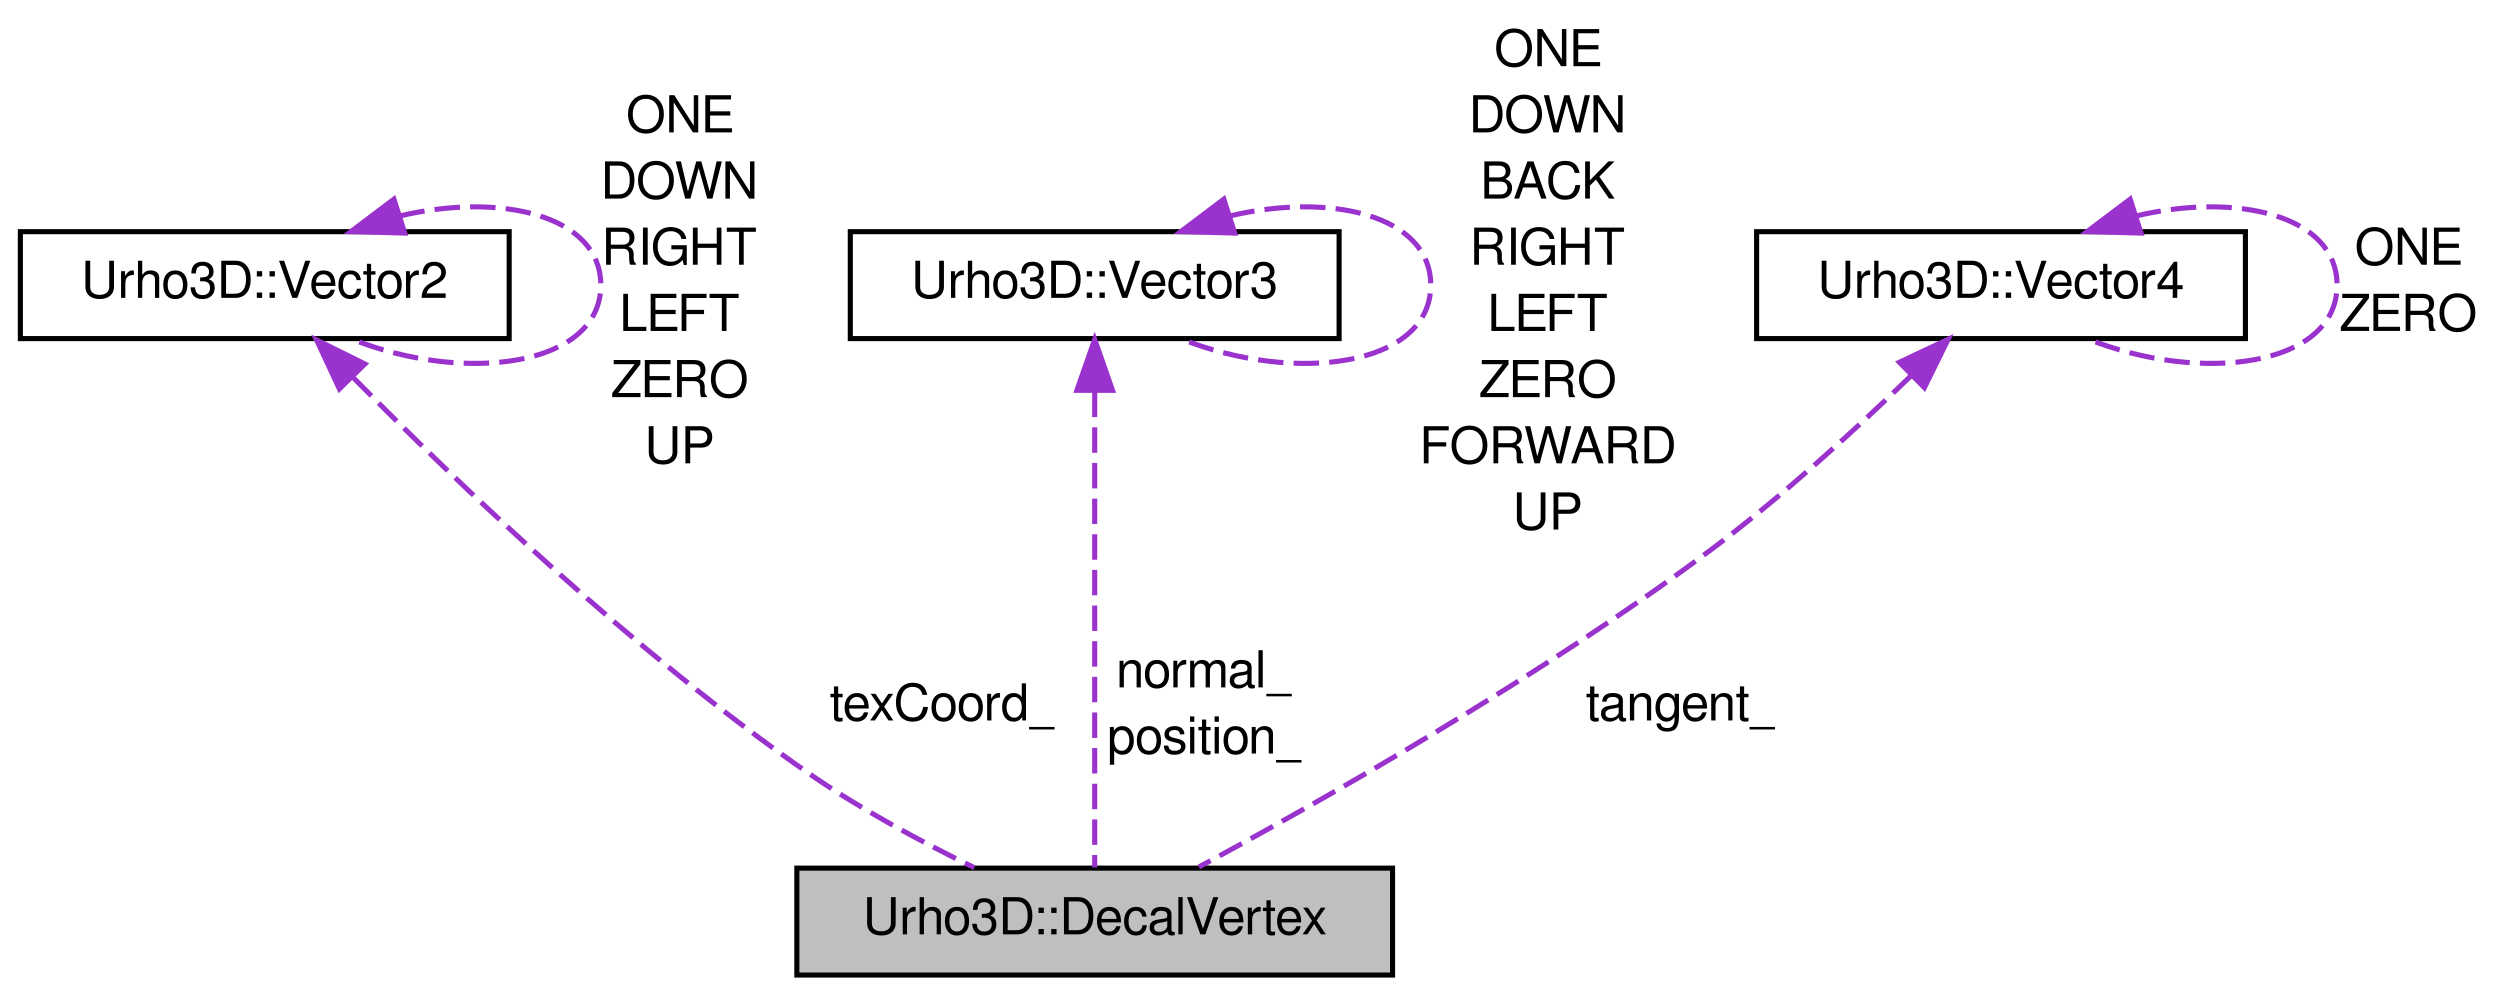
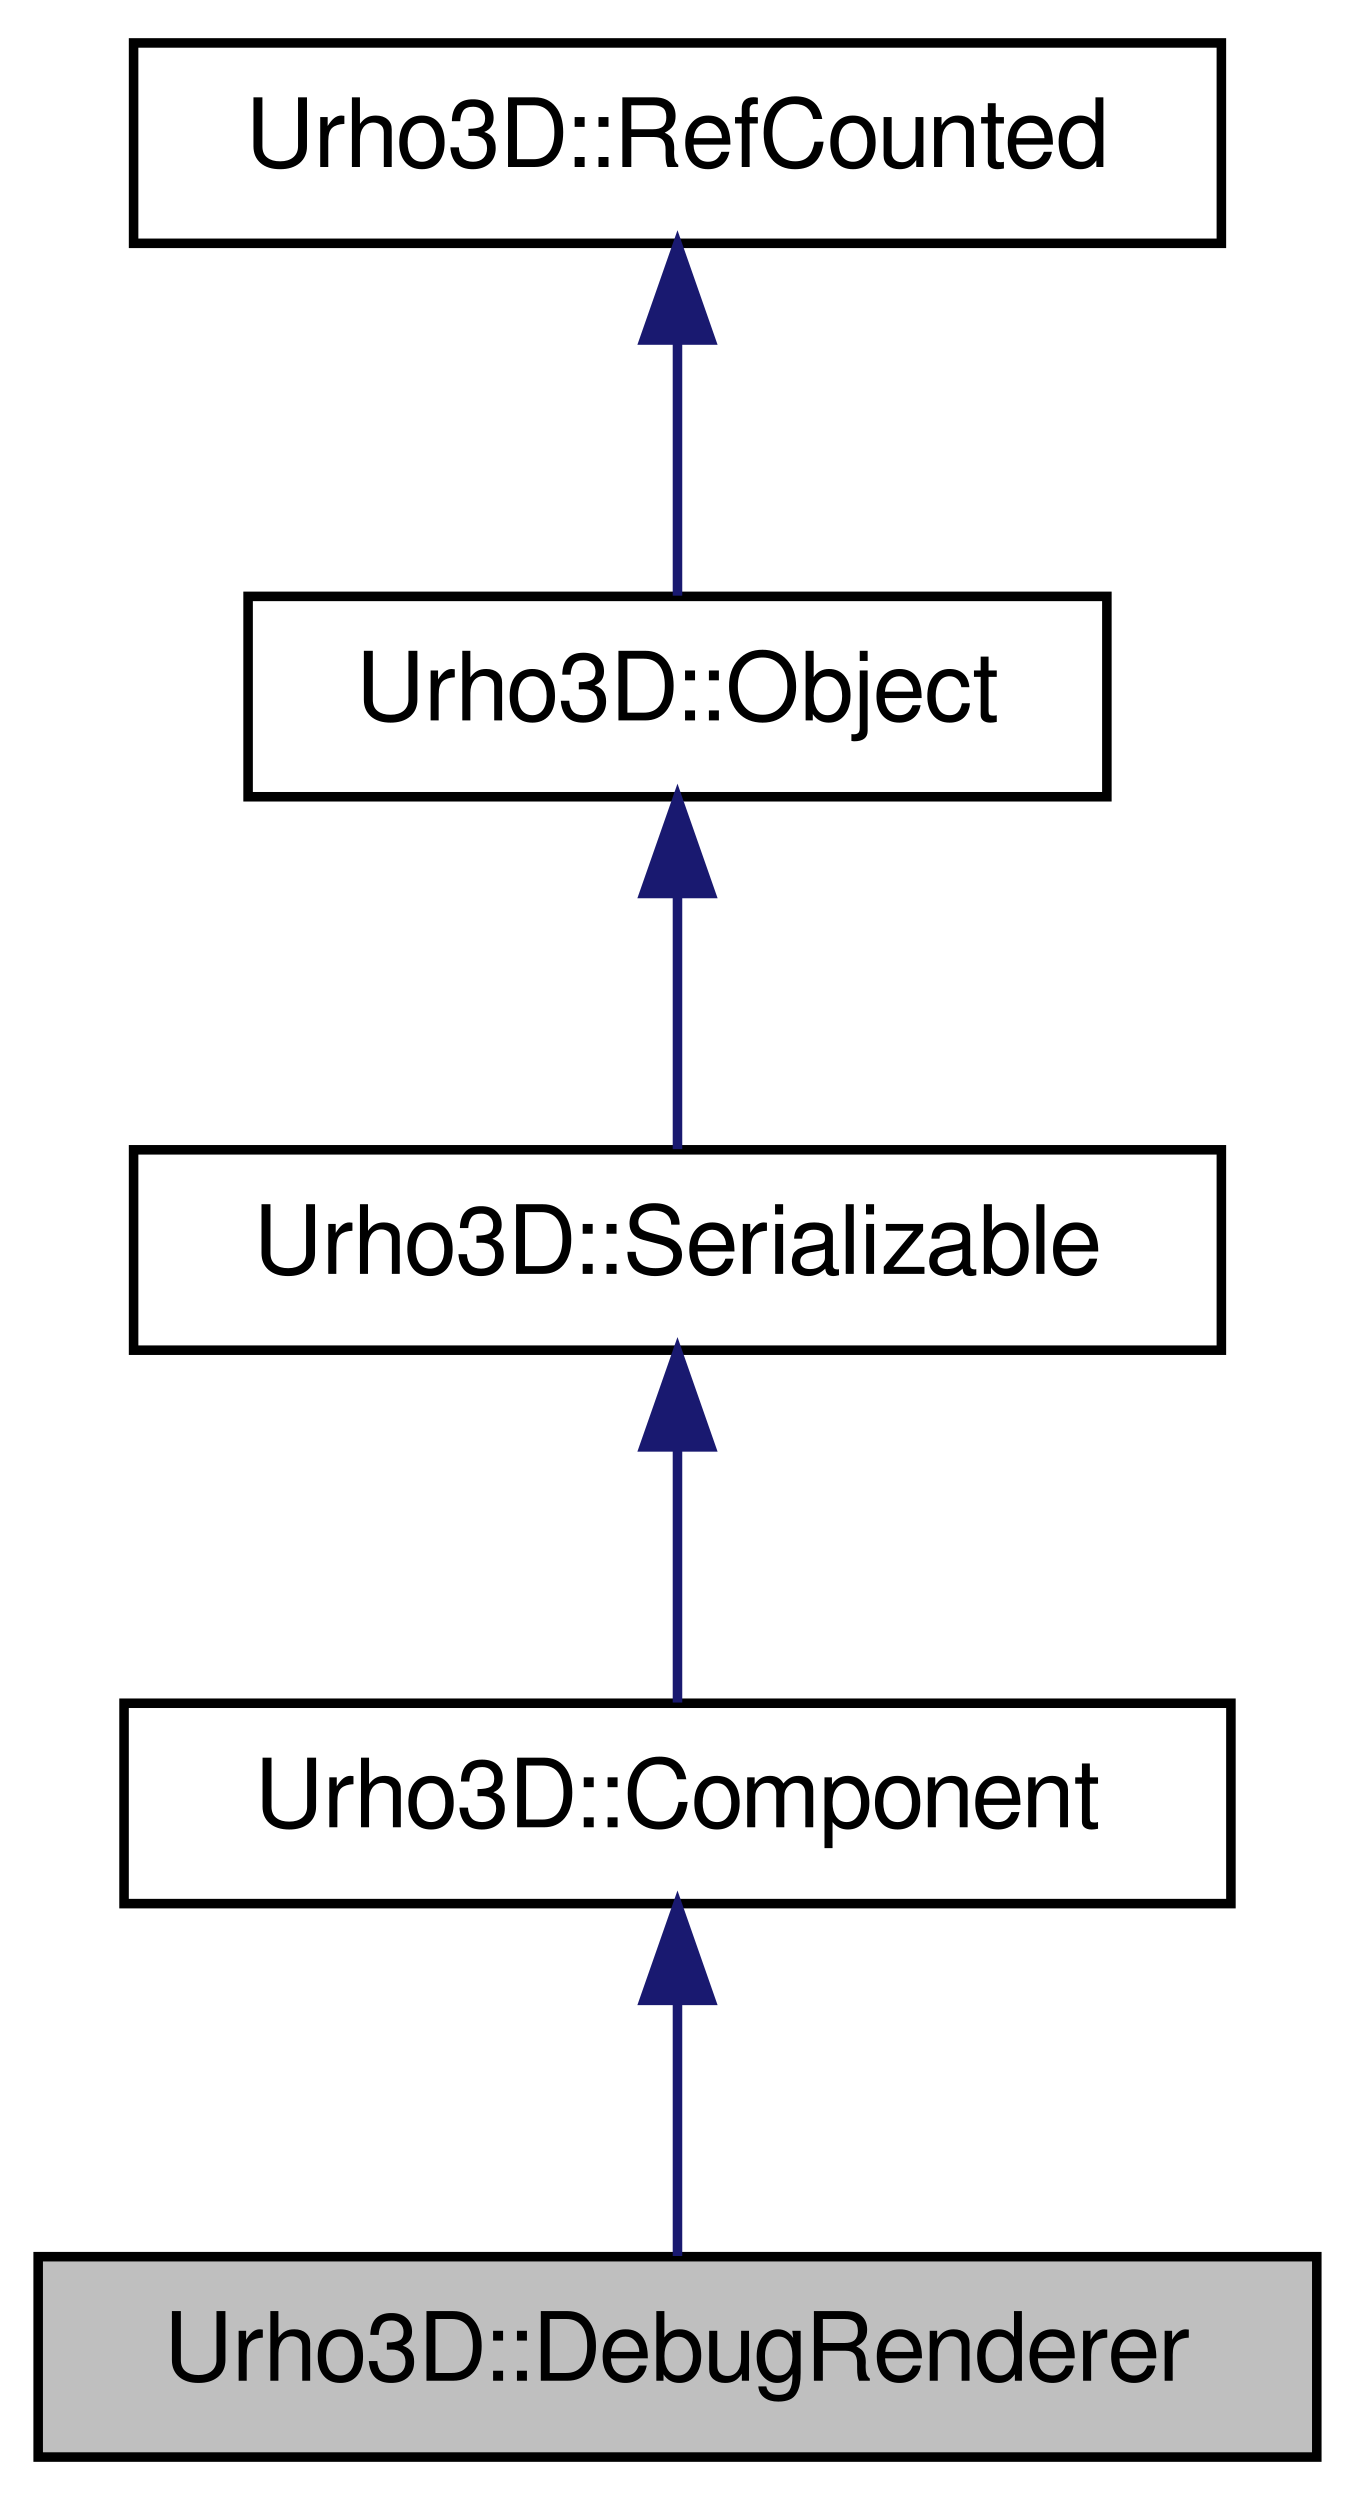
- <svg xmlns="http://www.w3.org/2000/svg" xmlns:xlink="http://www.w3.org/1999/xlink" width="491pt" height="196pt" viewBox="0.00 0.00 491.00 196.00">
-   <g id="graph1" class="graph" transform="scale(1 1) rotate(0) translate(4 192)">
+ <svg xmlns="http://www.w3.org/2000/svg" xmlns:xlink="http://www.w3.org/1999/xlink" width="142pt" height="262pt" viewBox="0.00 0.00 142.00 262.00">
+   <g id="graph1" class="graph" transform="scale(1 1) rotate(0) translate(4 258)">
    <g id="node1" class="node">
-       <polygon fill="#bfbfbf" stroke="black" points="152.5,-0.5 152.5,-21.5 269.5,-21.5 269.5,-0.5 152.5,-0.5" />
-       <text text-anchor="middle" x="211" y="-8.5" font-family="FreeSans" font-size="10.00">Urho3D::DecalVertex</text>
+       <polygon fill="#bfbfbf" stroke="black" points="0,-0.5 0,-21.5 134,-21.5 134,-0.5 0,-0.5" />
+       <text text-anchor="middle" x="67" y="-8.5" font-family="FreeSans" font-size="10.00">Urho3D::DebugRenderer</text>
    </g>
    <g id="node2" class="node">
-       <a xlink:href="a00310.html" target="_top" xlink:title="Two-dimensional vector.">
-         <polygon fill="none" stroke="black" points="0,-125.5 0,-146.5 96,-146.5 96,-125.5 0,-125.5" />
-         <text text-anchor="middle" x="48" y="-133.5" font-family="FreeSans" font-size="10.00">Urho3D::Vector2</text>
+       <a xlink:href="a00085.html" target="_top" xlink:title="Base class for components. Components can be created to scene nodes.">
+         <polygon fill="none" stroke="black" points="9,-58.5 9,-79.5 125,-79.5 125,-58.5 9,-58.5" />
+         <text text-anchor="middle" x="67" y="-66.5" font-family="FreeSans" font-size="10.00">Urho3D::Component</text>
      </a>
    </g>
    <g id="edge2" class="edge">
-       <path fill="none" stroke="#9a32cd" stroke-dasharray="5,2" d="M65.426,-117.794C85.685,-97.265 120.739,-63.669 155,-40 165.089,-33.03 177.069,-26.608 187.354,-21.589" />
-       <polygon fill="#9a32cd" stroke="#9a32cd" points="62.654,-115.622 58.176,-125.224 67.665,-120.511 62.654,-115.622" />
-       <text text-anchor="middle" x="181" y="-50.5" font-family="FreeSans" font-size="10.00"> texCoord_</text>
+       <path fill="none" stroke="midnightblue" d="M67,-48.191C67,-39.168 67,-28.994 67,-21.571" />
+       <polygon fill="midnightblue" stroke="midnightblue" points="63.5,-48.362 67,-58.362 70.5,-48.362 63.5,-48.362" />
+     </g>
+     <g id="node4" class="node">
+       <a xlink:href="a00258.html" target="_top" xlink:title="Base class for objects with automatic serialization through attributes.">
+         <polygon fill="none" stroke="black" points="10,-116.5 10,-137.5 124,-137.5 124,-116.5 10,-116.5" />
+         <text text-anchor="middle" x="67" y="-124.5" font-family="FreeSans" font-size="10.00">Urho3D::Serializable</text>
+       </a>
    </g>
    <g id="edge4" class="edge">
-       <path fill="none" stroke="#9a32cd" stroke-dasharray="5,2" d="M74.474,-149.569C94.167,-154.286 114,-149.763 114,-136 114,-119.984 87.144,-116.481 64.905,-125.49" />
-       <polygon fill="#9a32cd" stroke="#9a32cd" points="75.496,-146.221 64.905,-146.51 73.365,-152.889 75.496,-146.221" />
-       <text text-anchor="middle" x="129.5" y="-166" font-family="FreeSans" font-size="10.00"> ONE</text>
-       <text text-anchor="middle" x="129.5" y="-153" font-family="FreeSans" font-size="10.00">DOWN</text>
-       <text text-anchor="middle" x="129.5" y="-140" font-family="FreeSans" font-size="10.00">RIGHT</text>
-       <text text-anchor="middle" x="129.5" y="-127" font-family="FreeSans" font-size="10.00">LEFT</text>
-       <text text-anchor="middle" x="129.5" y="-114" font-family="FreeSans" font-size="10.00">ZERO</text>
-       <text text-anchor="middle" x="129.5" y="-101" font-family="FreeSans" font-size="10.00">UP</text>
+       <path fill="none" stroke="midnightblue" d="M67,-106.191C67,-97.168 67,-86.994 67,-79.571" />
+       <polygon fill="midnightblue" stroke="midnightblue" points="63.5,-106.362 67,-116.362 70.5,-106.362 63.5,-106.362" />
    </g>
-     <g id="node5" class="node">
-       <a xlink:href="a00311.html" target="_top" xlink:title="Three-dimensional vector.">
-         <polygon fill="none" stroke="black" points="163,-125.5 163,-146.5 259,-146.5 259,-125.5 163,-125.5" />
-         <text text-anchor="middle" x="211" y="-133.5" font-family="FreeSans" font-size="10.00">Urho3D::Vector3</text>
+     <g id="node6" class="node">
+       <a xlink:href="a00199.html" target="_top" xlink:title="Base class for objects with type identification, subsystem access and event sending/receiving capabil...">
+         <polygon fill="none" stroke="black" points="22,-174.5 22,-195.5 112,-195.5 112,-174.5 22,-174.5" />
+         <text text-anchor="middle" x="67" y="-182.5" font-family="FreeSans" font-size="10.00">Urho3D::Object</text>
      </a>
    </g>
    <g id="edge6" class="edge">
-       <path fill="none" stroke="#9a32cd" stroke-dasharray="5,2" d="M211,-115.073C211,-88.115 211,-42.273 211,-21.631" />
-       <polygon fill="#9a32cd" stroke="#9a32cd" points="207.5,-115.343 211,-125.343 214.5,-115.343 207.5,-115.343" />
-       <text text-anchor="middle" x="232.5" y="-57" font-family="FreeSans" font-size="10.00"> normal_</text>
-       <text text-anchor="middle" x="232.5" y="-44" font-family="FreeSans" font-size="10.00">position_</text>
+       <path fill="none" stroke="midnightblue" d="M67,-164.191C67,-155.168 67,-144.994 67,-137.571" />
+       <polygon fill="midnightblue" stroke="midnightblue" points="63.5,-164.362 67,-174.362 70.5,-164.362 63.5,-164.362" />
+     </g>
+     <g id="node8" class="node">
+       <a xlink:href="a00233.html" target="_top" xlink:title="Base class for intrusively reference-counted objects. These are noncopyable and non-assignable.">
+         <polygon fill="none" stroke="black" points="10,-232.5 10,-253.5 124,-253.5 124,-232.5 10,-232.5" />
+         <text text-anchor="middle" x="67" y="-240.5" font-family="FreeSans" font-size="10.00">Urho3D::RefCounted</text>
+       </a>
    </g>
    <g id="edge8" class="edge">
-       <path fill="none" stroke="#9a32cd" stroke-dasharray="5,2" d="M237.474,-149.569C257.167,-154.286 277,-149.763 277,-136 277,-119.984 250.145,-116.481 227.905,-125.49" />
-       <polygon fill="#9a32cd" stroke="#9a32cd" points="238.496,-146.221 227.905,-146.51 236.365,-152.889 238.496,-146.221" />
-       <text text-anchor="middle" x="300" y="-179" font-family="FreeSans" font-size="10.00"> ONE</text>
-       <text text-anchor="middle" x="300" y="-166" font-family="FreeSans" font-size="10.00">DOWN</text>
-       <text text-anchor="middle" x="300" y="-153" font-family="FreeSans" font-size="10.00">BACK</text>
-       <text text-anchor="middle" x="300" y="-140" font-family="FreeSans" font-size="10.00">RIGHT</text>
-       <text text-anchor="middle" x="300" y="-127" font-family="FreeSans" font-size="10.00">LEFT</text>
-       <text text-anchor="middle" x="300" y="-114" font-family="FreeSans" font-size="10.00">ZERO</text>
-       <text text-anchor="middle" x="300" y="-101" font-family="FreeSans" font-size="10.00">FORWARD</text>
-       <text text-anchor="middle" x="300" y="-88" font-family="FreeSans" font-size="10.00">UP</text>
-     </g>
-     <g id="node8" class="node">
-       <a xlink:href="a00312.html" target="_top" xlink:title="Four-dimensional vector.">
-         <polygon fill="none" stroke="black" points="341,-125.5 341,-146.5 437,-146.5 437,-125.5 341,-125.5" />
-         <text text-anchor="middle" x="389" y="-133.5" font-family="FreeSans" font-size="10.00">Urho3D::Vector4</text>
-       </a>
-     </g>
-     <g id="edge10" class="edge">
-       <path fill="none" stroke="#9a32cd" stroke-dasharray="5,2" d="M371.4,-118.266C360.516,-107.736 345.993,-94.445 332,-84 298.576,-59.052 256.185,-35.047 231.475,-21.733" />
-       <polygon fill="#9a32cd" stroke="#9a32cd" points="369.037,-120.852 378.622,-125.366 373.944,-115.86 369.037,-120.852" />
-       <text text-anchor="middle" x="326" y="-50.5" font-family="FreeSans" font-size="10.00"> tangent_</text>
-     </g>
-     <g id="edge12" class="edge">
-       <path fill="none" stroke="#9a32cd" stroke-dasharray="5,2" d="M415.474,-149.569C435.167,-154.286 455,-149.763 455,-136 455,-119.984 428.145,-116.481 405.905,-125.49" />
-       <polygon fill="#9a32cd" stroke="#9a32cd" points="416.496,-146.221 405.905,-146.51 414.365,-152.889 416.496,-146.221" />
-       <text text-anchor="middle" x="469" y="-140" font-family="FreeSans" font-size="10.00"> ONE</text>
-       <text text-anchor="middle" x="469" y="-127" font-family="FreeSans" font-size="10.00">ZERO</text>
+       <path fill="none" stroke="midnightblue" d="M67,-222.191C67,-213.168 67,-202.994 67,-195.571" />
+       <polygon fill="midnightblue" stroke="midnightblue" points="63.5,-222.362 67,-232.362 70.5,-222.362 63.5,-222.362" />
    </g>
  </g>
</svg>
